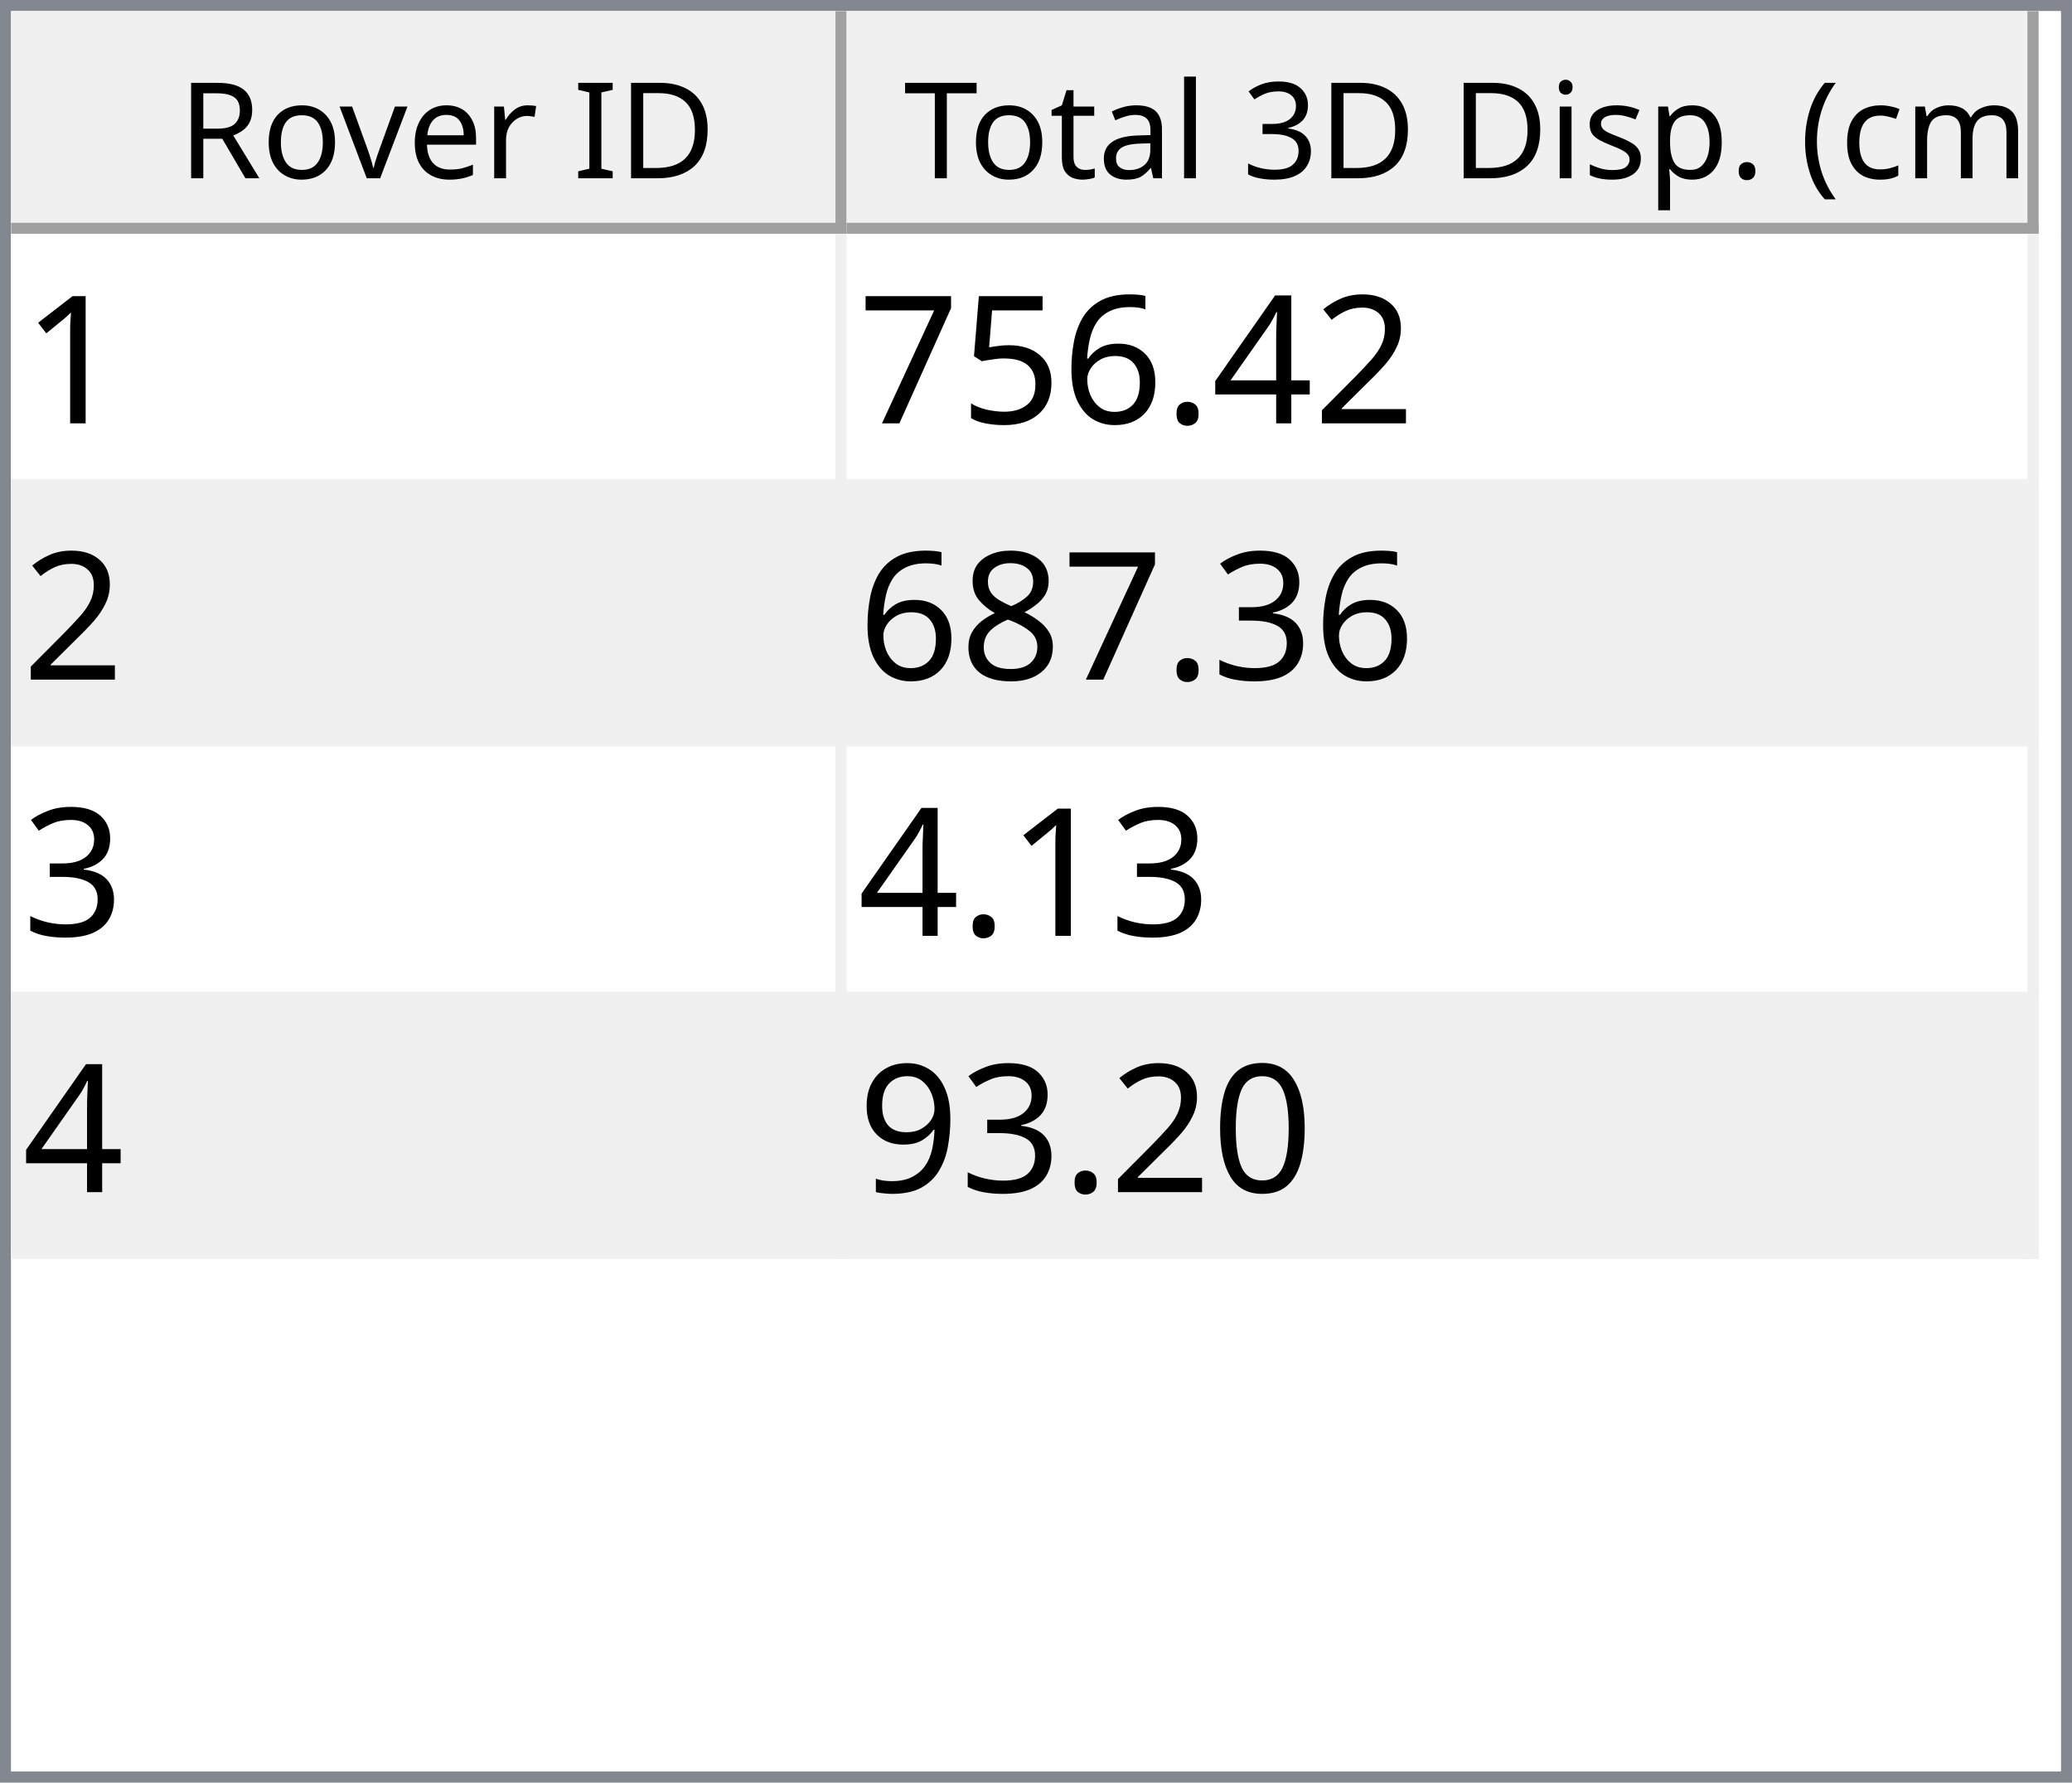
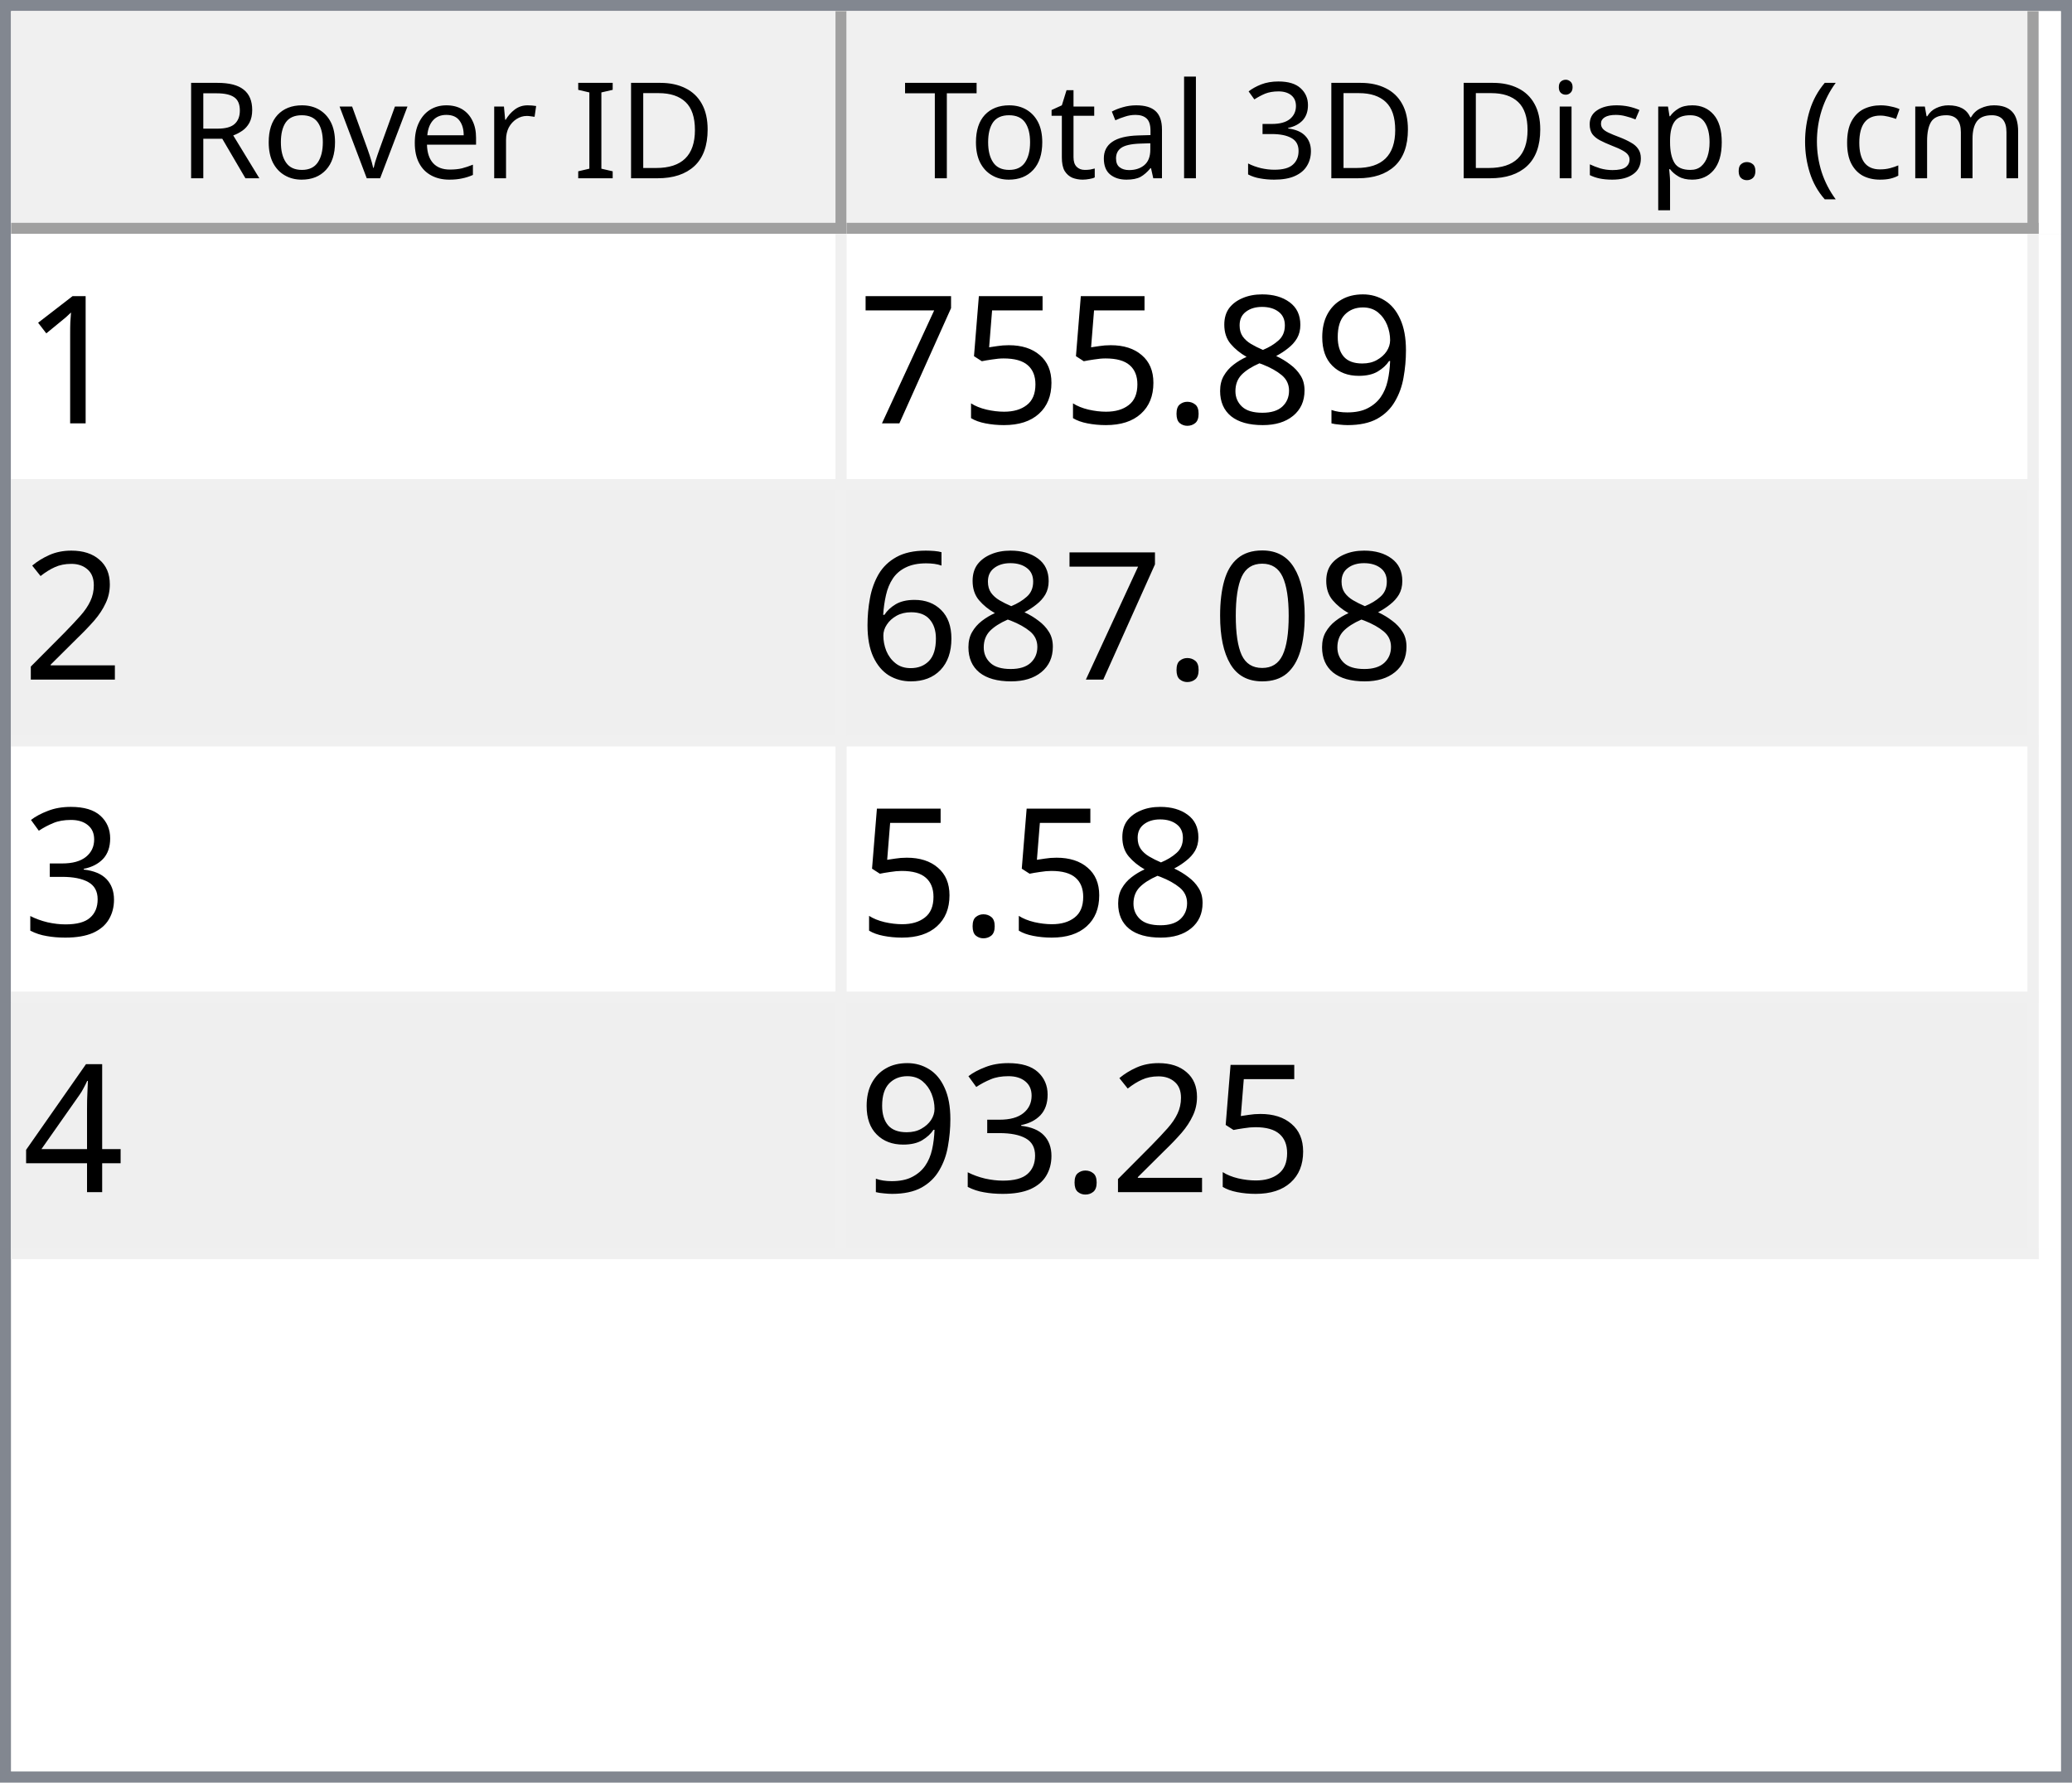
<svg xmlns="http://www.w3.org/2000/svg" style="fill-opacity:1; color-rendering:auto; color-interpolation:auto; text-rendering:auto; stroke:black; stroke-linecap:square; stroke-miterlimit:10; shape-rendering:auto; stroke-opacity:1; fill:black; stroke-dasharray:none; font-weight:normal; stroke-width:1; font-family:'Dialog'; font-style:normal; stroke-linejoin:miter; font-size:12px; stroke-dashoffset:0; image-rendering:auto;" width="186" height="160">
  <defs id="genericDefs" />
  <g>
    <defs id="defs1">
      <clipPath clipPathUnits="userSpaceOnUse" id="clipPath1">
        <path d="M0 0 L186 0 L186 160 L0 160 L0 0 Z" />
      </clipPath>
      <clipPath clipPathUnits="userSpaceOnUse" id="clipPath2">
        <path d="M0 0 L0 160 L186 160 L186 0 Z" />
      </clipPath>
      <clipPath clipPathUnits="userSpaceOnUse" id="clipPath3">
        <path d="M0 0 L0 20 L184 20 L184 0 Z" />
      </clipPath>
      <clipPath clipPathUnits="userSpaceOnUse" id="clipPath4">
        <path d="M0 0 L0 20 L75 20 L75 0 Z" />
      </clipPath>
      <clipPath clipPathUnits="userSpaceOnUse" id="clipPath5">
        <path d="M1 1 L1 19 L74 19 L74 1 Z" />
      </clipPath>
      <clipPath clipPathUnits="userSpaceOnUse" id="clipPath6">
        <path d="M0 0 L0 18 L73 18 L73 0 Z" />
      </clipPath>
      <clipPath clipPathUnits="userSpaceOnUse" id="clipPath7">
        <path d="M-0.5 -0.5 L-0.5 19.5 L74.5 19.5 L74.5 -0.5 Z" />
      </clipPath>
      <clipPath clipPathUnits="userSpaceOnUse" id="clipPath8">
        <path d="M0 0 L0 20 L107 20 L107 0 Z" />
      </clipPath>
      <clipPath clipPathUnits="userSpaceOnUse" id="clipPath9">
        <path d="M1 1 L1 19 L106 19 L106 1 Z" />
      </clipPath>
      <clipPath clipPathUnits="userSpaceOnUse" id="clipPath10">
        <path d="M0 0 L0 18 L105 18 L105 0 Z" />
      </clipPath>
      <clipPath clipPathUnits="userSpaceOnUse" id="clipPath11">
        <path d="M-0.5 -0.5 L-0.5 19.5 L106.5 19.5 L106.5 -0.5 Z" />
      </clipPath>
      <clipPath clipPathUnits="userSpaceOnUse" id="clipPath12">
        <path d="M0 0 L0 138 L184 138 L184 0 Z" />
      </clipPath>
      <clipPath clipPathUnits="userSpaceOnUse" id="clipPath13">
        <path d="M0 0 L0 92 L182 92 L182 0 Z" />
      </clipPath>
      <clipPath clipPathUnits="userSpaceOnUse" id="clipPath14">
        <path d="M-0.5 -0.5 L-0.5 91.5 L181.5 91.5 L181.5 -0.5 Z" />
      </clipPath>
      <clipPath clipPathUnits="userSpaceOnUse" id="clipPath15">
        <path d="M0 0 L0 22 L74 22 L74 0 Z" />
      </clipPath>
      <clipPath clipPathUnits="userSpaceOnUse" id="clipPath16">
        <path d="M0 0 L0 22 L106 22 L106 0 Z" />
      </clipPath>
      <font horiz-adv-x="64.551" id="font1">
        <font-face ascent="107.91" descent="25.098" units-per-em="100" style="font-style:normal; font-family:Segoe UI; font-weight:normal;" />
        <missing-glyph horiz-adv-x="64.551" d="M8.109 0 L8.109 68.266 L56.453 68.266 L56.453 0 L8.109 0 ZM15.328 7.234 L49.219 7.234 L49.219 61.031 L15.328 61.031 L15.328 7.234 Z" />
        <glyph unicode="D" horiz-adv-x="70.117" d="M9.188 0 L9.188 70.016 L28.516 70.016 Q65.531 70.016 65.531 35.891 Q65.531 19.672 55.25 9.836 Q44.969 0 27.734 0 L9.188 0 ZM17.391 62.594 L17.391 7.422 L27.828 7.422 Q41.609 7.422 49.273 14.797 Q56.938 22.172 56.938 35.688 Q56.938 62.594 28.328 62.594 L17.391 62.594 Z" />
        <glyph unicode="I" horiz-adv-x="26.611" d="M17.391 0 L9.188 0 L9.188 70.016 L17.391 70.016 L17.391 0 Z" />
        <glyph unicode=" " horiz-adv-x="27.393" d="" />
        <glyph unicode="r" horiz-adv-x="34.766" d="M34.188 41.891 Q32.078 43.5 28.125 43.5 Q23 43.5 19.555 38.672 Q16.109 33.844 16.109 25.484 L16.109 0 L8.109 0 L8.109 50 L16.109 50 L16.109 39.703 L16.312 39.703 Q18.016 44.969 21.531 47.922 Q25.047 50.875 29.391 50.875 Q32.516 50.875 34.188 50.203 L34.188 41.891 Z" />
        <glyph unicode="e" horiz-adv-x="52.295" d="M48.297 23 L12.984 23 Q13.188 14.656 17.484 10.109 Q21.781 5.562 29.297 5.562 Q37.75 5.562 44.828 11.141 L44.828 3.609 Q38.234 -1.172 27.391 -1.172 Q16.797 -1.172 10.742 5.641 Q4.688 12.453 4.688 24.812 Q4.688 36.469 11.305 43.82 Q17.922 51.172 27.734 51.172 Q37.547 51.172 42.922 44.828 Q48.297 38.484 48.297 27.203 L48.297 23 ZM40.094 29.781 Q40.047 36.719 36.75 40.578 Q33.453 44.438 27.594 44.438 Q21.922 44.438 17.969 40.383 Q14.016 36.328 13.094 29.781 L40.094 29.781 Z" />
        <glyph unicode="v" horiz-adv-x="47.9" d="M47.406 50 L27.484 0 L19.625 0 L0.688 50 L9.469 50 L22.172 13.672 Q23.578 9.672 23.922 6.688 L24.125 6.688 Q24.609 10.453 25.688 13.484 L38.969 50 L47.406 50 Z" />
        <glyph unicode="o" horiz-adv-x="58.594" d="M29 -1.172 Q17.922 -1.172 11.305 5.836 Q4.688 12.844 4.688 24.422 Q4.688 37.016 11.57 44.094 Q18.453 51.172 30.172 51.172 Q41.359 51.172 47.633 44.289 Q53.906 37.406 53.906 25.203 Q53.906 13.234 47.141 6.031 Q40.375 -1.172 29 -1.172 ZM29.594 44.438 Q21.875 44.438 17.383 39.188 Q12.891 33.938 12.891 24.703 Q12.891 15.828 17.43 10.695 Q21.969 5.562 29.594 5.562 Q37.359 5.562 41.531 10.594 Q45.703 15.625 45.703 24.906 Q45.703 34.281 41.531 39.359 Q37.359 44.438 29.594 44.438 Z" />
        <glyph unicode="R" horiz-adv-x="59.814" d="M59.375 0 L49.609 0 L37.891 19.625 Q36.281 22.359 34.766 24.289 Q33.25 26.219 31.664 27.438 Q30.078 28.656 28.25 29.219 Q26.422 29.781 24.125 29.781 L17.391 29.781 L17.391 0 L9.188 0 L9.188 70.016 L30.078 70.016 Q34.672 70.016 38.555 68.867 Q42.438 67.719 45.289 65.375 Q48.141 63.031 49.758 59.547 Q51.375 56.062 51.375 51.375 Q51.375 47.703 50.273 44.656 Q49.172 41.609 47.148 39.211 Q45.125 36.812 42.266 35.133 Q39.406 33.453 35.844 32.516 L35.844 32.328 Q37.594 31.547 38.891 30.547 Q40.188 29.547 41.359 28.18 Q42.531 26.812 43.68 25.078 Q44.828 23.344 46.234 21.047 L59.375 0 ZM17.391 62.594 L17.391 37.203 L28.516 37.203 Q31.594 37.203 34.203 38.133 Q36.812 39.062 38.719 40.797 Q40.625 42.531 41.703 45.047 Q42.781 47.562 42.781 50.688 Q42.781 56.297 39.141 59.445 Q35.5 62.594 28.609 62.594 L17.391 62.594 Z" />
        <glyph unicode=")" horiz-adv-x="30.176" d="M8.297 -15.922 L1.172 -15.922 Q16.406 2.344 16.406 26.812 Q16.406 51.469 1.078 70.016 L8.297 70.016 Q23.531 52.156 23.531 26.703 Q23.531 1.375 8.297 -15.922 Z" />
        <glyph unicode="m" horiz-adv-x="86.133" d="M79.109 0 L71.094 0 L71.094 28.719 Q71.094 37.016 68.531 40.727 Q65.969 44.438 59.906 44.438 Q54.781 44.438 51.195 39.75 Q47.609 35.062 47.609 28.516 L47.609 0 L39.594 0 L39.594 29.688 Q39.594 44.438 28.219 44.438 Q22.953 44.438 19.531 40.016 Q16.109 35.594 16.109 28.516 L16.109 0 L8.109 0 L8.109 50 L16.109 50 L16.109 42.094 L16.312 42.094 Q21.625 51.172 31.844 51.172 Q36.969 51.172 40.773 48.312 Q44.578 45.453 46 40.828 Q51.562 51.172 62.594 51.172 Q79.109 51.172 79.109 30.812 L79.109 0 Z" />
        <glyph unicode="c" horiz-adv-x="46.191" d="M42.188 2.297 Q36.422 -1.172 28.516 -1.172 Q17.828 -1.172 11.258 5.789 Q4.688 12.75 4.688 23.828 Q4.688 36.188 11.766 43.68 Q18.844 51.172 30.672 51.172 Q37.25 51.172 42.281 48.734 L42.281 40.531 Q36.719 44.438 30.375 44.438 Q22.703 44.438 17.797 38.945 Q12.891 33.453 12.891 24.516 Q12.891 15.719 17.508 10.641 Q22.125 5.562 29.891 5.562 Q36.422 5.562 42.188 9.906 L42.188 2.297 Z" />
        <glyph unicode="(" horiz-adv-x="30.176" d="M29.109 -15.922 L21.969 -15.922 Q6.844 1.375 6.844 26.703 Q6.844 52.156 21.969 70.016 L29.203 70.016 Q13.875 51.469 13.875 26.812 Q13.875 2.344 29.109 -15.922 Z" />
        <glyph unicode="." horiz-adv-x="21.68" d="M10.891 -1.078 Q8.641 -1.078 7.055 0.539 Q5.469 2.156 5.469 4.391 Q5.469 6.641 7.055 8.273 Q8.641 9.906 10.891 9.906 Q13.188 9.906 14.797 8.273 Q16.406 6.641 16.406 4.391 Q16.406 2.156 14.797 0.539 Q13.188 -1.078 10.891 -1.078 Z" />
        <glyph unicode="p" horiz-adv-x="58.789" d="M16.312 7.234 L16.109 7.234 L16.109 -23 L8.109 -23 L8.109 50 L16.109 50 L16.109 41.219 L16.312 41.219 Q22.219 51.172 33.594 51.172 Q43.266 51.172 48.688 44.461 Q54.109 37.75 54.109 26.469 Q54.109 13.922 48 6.375 Q41.891 -1.172 31.297 -1.172 Q21.578 -1.172 16.312 7.234 ZM16.109 27.391 L16.109 20.406 Q16.109 14.203 20.141 9.883 Q24.172 5.562 30.375 5.562 Q37.641 5.562 41.773 11.133 Q45.906 16.703 45.906 26.609 Q45.906 34.969 42.047 39.703 Q38.188 44.438 31.594 44.438 Q24.609 44.438 20.359 39.578 Q16.109 34.719 16.109 27.391 Z" />
        <glyph unicode="s" horiz-adv-x="42.432" d="M5.078 1.812 L5.078 10.406 Q11.625 5.562 19.484 5.562 Q30.031 5.562 30.031 12.594 Q30.031 14.594 29.125 15.992 Q28.219 17.391 26.68 18.461 Q25.141 19.531 23.07 20.383 Q21 21.234 18.609 22.172 Q15.281 23.484 12.766 24.828 Q10.25 26.172 8.57 27.859 Q6.891 29.547 6.031 31.695 Q5.172 33.844 5.172 36.719 Q5.172 40.234 6.789 42.945 Q8.406 45.656 11.086 47.484 Q13.766 49.312 17.211 50.242 Q20.656 51.172 24.312 51.172 Q30.812 51.172 35.938 48.922 L35.938 40.828 Q30.422 44.438 23.25 44.438 Q21 44.438 19.195 43.922 Q17.391 43.406 16.094 42.477 Q14.797 41.547 14.086 40.258 Q13.375 38.969 13.375 37.406 Q13.375 35.453 14.086 34.133 Q14.797 32.812 16.164 31.789 Q17.531 30.766 19.484 29.938 Q21.438 29.109 23.922 28.125 Q27.25 26.859 29.883 25.516 Q32.516 24.172 34.375 22.484 Q36.234 20.797 37.234 18.602 Q38.234 16.406 38.234 13.375 Q38.234 9.672 36.602 6.938 Q34.969 4.203 32.234 2.398 Q29.5 0.594 25.93 -0.289 Q22.359 -1.172 18.453 -1.172 Q10.75 -1.172 5.078 1.812 Z" />
        <glyph unicode="i" horiz-adv-x="24.219" d="M12.203 62.703 Q10.062 62.703 8.547 64.164 Q7.031 65.625 7.031 67.875 Q7.031 70.125 8.547 71.609 Q10.062 73.094 12.203 73.094 Q14.406 73.094 15.945 71.609 Q17.484 70.125 17.484 67.875 Q17.484 65.719 15.945 64.211 Q14.406 62.703 12.203 62.703 ZM16.109 0 L8.109 0 L8.109 50 L16.109 50 L16.109 0 Z" />
        <glyph unicode="3" horiz-adv-x="53.906" d="M46.531 19.828 Q46.531 15.094 44.75 11.211 Q42.969 7.328 39.719 4.57 Q36.469 1.812 31.93 0.297 Q27.391 -1.219 21.922 -1.219 Q11.922 -1.219 6 2.594 L6 11.188 Q13.094 5.609 22.219 5.609 Q25.875 5.609 28.828 6.539 Q31.781 7.469 33.906 9.227 Q36.031 10.984 37.18 13.477 Q38.328 15.969 38.328 19.094 Q38.328 32.812 18.797 32.812 L12.984 32.812 L12.984 39.594 L18.5 39.594 Q35.797 39.594 35.797 52.484 Q35.797 64.406 22.609 64.406 Q15.188 64.406 8.688 59.422 L8.688 67.188 Q15.375 71.188 24.609 71.188 Q29 71.188 32.57 69.969 Q36.141 68.75 38.68 66.555 Q41.219 64.359 42.609 61.281 Q44 58.203 44 54.5 Q44 40.672 30.031 36.719 L30.031 36.531 Q33.594 36.141 36.625 34.797 Q39.656 33.453 41.852 31.305 Q44.047 29.156 45.289 26.25 Q46.531 23.344 46.531 19.828 Z" />
        <glyph unicode="l" horiz-adv-x="24.219" d="M16.109 0 L8.109 0 L8.109 74.031 L16.109 74.031 L16.109 0 Z" />
        <glyph unicode="a" horiz-adv-x="50.879" d="M43.891 0 L35.891 0 L35.891 7.812 L35.688 7.812 Q30.469 -1.172 20.312 -1.172 Q12.844 -1.172 8.617 2.781 Q4.391 6.734 4.391 13.281 Q4.391 27.297 20.906 29.594 L35.891 31.688 Q35.891 44.438 25.594 44.438 Q16.547 44.438 9.281 38.281 L9.281 46.484 Q16.656 51.172 26.266 51.172 Q43.891 51.172 43.891 32.516 L43.891 0 ZM35.891 25.297 L23.828 23.641 Q18.266 22.859 15.43 20.875 Q12.594 18.891 12.594 13.875 Q12.594 10.203 15.211 7.883 Q17.828 5.562 22.172 5.562 Q28.125 5.562 32.008 9.742 Q35.891 13.922 35.891 20.312 L35.891 25.297 Z" />
        <glyph unicode="t" horiz-adv-x="33.887" d="M31.297 0.484 Q28.469 -1.078 23.828 -1.078 Q10.688 -1.078 10.688 13.578 L10.688 43.172 L2.094 43.172 L2.094 50 L10.688 50 L10.688 62.203 L18.703 64.797 L18.703 50 L31.297 50 L31.297 43.172 L18.703 43.172 L18.703 14.984 Q18.703 9.969 20.414 7.82 Q22.125 5.672 26.078 5.672 Q29.109 5.672 31.297 7.328 L31.297 0.484 Z" />
        <glyph unicode="T" horiz-adv-x="52.393" d="M50.594 62.594 L30.375 62.594 L30.375 0 L22.172 0 L22.172 62.594 L2 62.594 L2 70.016 L50.594 70.016 L50.594 62.594 Z" />
      </font>
      <font horiz-adv-x="75.0" id="font2">
        <font-face ascent="100.537" descent="21.973" units-per-em="100" style="font-style:normal; font-family:sans-serif; font-weight:normal;" />
        <missing-glyph horiz-adv-x="75.0" d="M12.5 0 L12.5 62.5 L62.5 62.5 L62.5 0 L12.5 0 ZM14.062 1.562 L60.938 1.562 L60.938 60.938 L14.062 60.938 L14.062 1.562 Z" />
        <glyph unicode="1" horiz-adv-x="55.615" d="M37.25 0 L28.469 0 L28.469 56 Q25.297 52.984 20.141 49.953 Q14.984 46.922 10.891 45.406 L10.891 53.906 Q18.266 57.375 23.781 62.305 Q29.297 67.234 31.594 71.875 L37.25 71.875 L37.25 0 Z" />
-         <glyph unicode="2" horiz-adv-x="55.615" d="M50.344 8.453 L50.344 0 L3.031 0 Q2.938 3.172 4.047 6.109 Q5.859 10.938 9.836 15.625 Q13.812 20.312 21.344 26.469 Q33.016 36.031 37.117 41.625 Q41.219 47.219 41.219 52.203 Q41.219 57.422 37.477 61.008 Q33.734 64.594 27.734 64.594 Q21.391 64.594 17.578 60.789 Q13.766 56.984 13.719 50.25 L4.688 51.172 Q5.609 61.281 11.664 66.578 Q17.719 71.875 27.938 71.875 Q38.234 71.875 44.242 66.164 Q50.25 60.453 50.25 52 Q50.25 47.703 48.492 43.555 Q46.734 39.406 42.656 34.812 Q38.578 30.219 29.109 22.219 Q21.188 15.578 18.945 13.211 Q16.703 10.844 15.234 8.453 L50.344 8.453 Z" />
-         <glyph unicode="4" horiz-adv-x="55.615" d="M32.328 0 L32.328 17.141 L1.266 17.141 L1.266 25.203 L33.938 71.578 L41.109 71.578 L41.109 25.203 L50.781 25.203 L50.781 17.141 L41.109 17.141 L41.109 0 L32.328 0 ZM32.328 25.203 L32.328 57.469 L9.906 25.203 L32.328 25.203 Z" />
+         <glyph unicode="9" horiz-adv-x="55.615" d="M5.469 16.547 L13.922 17.328 Q14.984 11.375 18.016 8.688 Q21.047 6 25.781 6 Q29.828 6 32.883 7.859 Q35.938 9.719 37.891 12.82 Q39.844 15.922 41.164 21.195 Q42.484 26.469 42.484 31.938 Q42.484 32.516 42.438 33.688 Q39.797 29.5 35.234 26.883 Q30.672 24.266 25.344 24.266 Q16.453 24.266 10.305 30.711 Q4.156 37.156 4.156 47.703 Q4.156 58.594 10.578 65.234 Q17 71.875 26.656 71.875 Q33.641 71.875 39.43 68.117 Q45.219 64.359 48.219 57.398 Q51.219 50.438 51.219 37.25 Q51.219 23.531 48.242 15.406 Q45.266 7.281 39.383 3.031 Q33.5 -1.219 25.594 -1.219 Q17.188 -1.219 11.867 3.445 Q6.547 8.109 5.469 16.547 ZM41.453 48.141 Q41.453 55.719 37.43 60.156 Q33.406 64.594 27.734 64.594 Q21.875 64.594 17.531 59.812 Q13.188 55.031 13.188 47.406 Q13.188 40.578 17.312 36.305 Q21.438 32.031 27.484 32.031 Q33.594 32.031 37.523 36.305 Q41.453 40.578 41.453 48.141 Z" />
+         <glyph unicode="8" horiz-adv-x="55.615" d="M17.672 38.812 Q12.203 40.828 9.57 44.539 Q6.938 48.25 6.938 53.422 Q6.938 61.234 12.555 66.555 Q18.172 71.875 27.484 71.875 Q36.859 71.875 42.578 66.43 Q48.297 60.984 48.297 53.172 Q48.297 48.188 45.68 44.508 Q43.062 40.828 37.75 38.812 Q44.344 36.672 47.781 31.883 Q51.219 27.094 51.219 20.453 Q51.219 11.281 44.727 5.031 Q38.234 -1.219 27.641 -1.219 Q17.047 -1.219 10.547 5.055 Q4.047 11.328 4.047 20.703 Q4.047 27.688 7.594 32.398 Q11.141 37.109 17.672 38.812 ZM15.922 53.719 Q15.922 48.641 19.195 45.414 Q22.469 42.188 27.688 42.188 Q32.766 42.188 36.016 45.383 Q39.266 48.578 39.266 53.219 Q39.266 58.062 35.914 61.359 Q32.562 64.656 27.594 64.656 Q22.562 64.656 19.242 61.43 Q15.922 58.203 15.922 53.719 ZM13.094 20.656 Q13.094 16.891 14.875 13.375 Q16.656 9.859 20.172 7.93 Q23.688 6 27.734 6 Q34.031 6 38.133 10.055 Q42.234 14.109 42.234 20.359 Q42.234 26.703 38.016 30.859 Q33.797 35.016 27.438 35.016 Q21.234 35.016 17.164 30.914 Q13.094 26.812 13.094 20.656 Z" />
        <glyph unicode="." horiz-adv-x="27.783" d="M9.078 0 L9.078 10.016 L19.094 10.016 L19.094 0 L9.078 0 Z" />
-         <glyph unicode="6" horiz-adv-x="55.615" d="M49.75 54.047 L41.016 53.375 Q39.844 58.547 37.703 60.891 Q34.125 64.656 28.906 64.656 Q24.703 64.656 21.531 62.312 Q17.391 59.281 14.992 53.469 Q12.594 47.656 12.5 36.922 Q15.672 41.75 20.266 44.094 Q24.859 46.438 29.891 46.438 Q38.672 46.438 44.852 39.969 Q51.031 33.5 51.031 23.25 Q51.031 16.5 48.125 10.719 Q45.219 4.938 40.141 1.859 Q35.062 -1.219 28.609 -1.219 Q17.625 -1.219 10.695 6.859 Q3.766 14.938 3.766 33.5 Q3.766 54.25 11.422 63.672 Q18.109 71.875 29.438 71.875 Q37.891 71.875 43.289 67.141 Q48.688 62.406 49.75 54.047 ZM13.875 23.188 Q13.875 18.656 15.797 14.508 Q17.719 10.359 21.188 8.18 Q24.656 6 28.469 6 Q34.031 6 38.039 10.492 Q42.047 14.984 42.047 22.703 Q42.047 30.125 38.086 34.398 Q34.125 38.672 28.125 38.672 Q22.172 38.672 18.023 34.398 Q13.875 30.125 13.875 23.188 Z" />
        <glyph unicode="5" horiz-adv-x="55.615" d="M4.156 18.75 L13.375 19.531 Q14.406 12.797 18.141 9.398 Q21.875 6 27.156 6 Q33.5 6 37.891 10.789 Q42.281 15.578 42.281 23.484 Q42.281 31 38.062 35.352 Q33.844 39.703 27 39.703 Q22.75 39.703 19.336 37.773 Q15.922 35.844 13.969 32.766 L5.719 33.844 L12.641 70.609 L48.25 70.609 L48.25 62.203 L19.672 62.203 L15.828 42.969 Q22.266 47.469 29.344 47.469 Q38.719 47.469 45.164 40.969 Q51.609 34.469 51.609 24.266 Q51.609 14.547 45.953 7.469 Q39.062 -1.219 27.156 -1.219 Q17.391 -1.219 11.211 4.25 Q5.031 9.719 4.156 18.75 Z" />
        <glyph unicode="7" horiz-adv-x="55.615" d="M4.734 62.203 L4.734 70.656 L51.078 70.656 L51.078 63.812 Q44.234 56.547 37.523 44.484 Q30.812 32.422 27.156 19.672 Q24.516 10.688 23.781 0 L14.75 0 Q14.891 8.453 18.062 20.414 Q21.234 32.375 27.172 43.484 Q33.109 54.594 39.797 62.203 L4.734 62.203 Z" />
+         <glyph unicode="2" horiz-adv-x="55.615" d="M50.344 8.453 L50.344 0 L3.031 0 Q2.938 3.172 4.047 6.109 Q5.859 10.938 9.836 15.625 Q13.812 20.312 21.344 26.469 Q33.016 36.031 37.117 41.625 Q41.219 47.219 41.219 52.203 Q41.219 57.422 37.477 61.008 Q33.734 64.594 27.734 64.594 Q21.391 64.594 17.578 60.789 Q13.766 56.984 13.719 50.25 L4.688 51.172 Q5.609 61.281 11.664 66.578 Q17.719 71.875 27.938 71.875 Q38.234 71.875 44.242 66.164 Q50.25 60.453 50.25 52 Q50.25 47.703 48.492 43.555 Q46.734 39.406 42.656 34.812 Q38.578 30.219 29.109 22.219 Q21.188 15.578 18.945 13.211 Q16.703 10.844 15.234 8.453 L50.344 8.453 Z" />
+         <glyph unicode="0" horiz-adv-x="55.615" d="M4.156 35.297 Q4.156 48 6.766 55.742 Q9.375 63.484 14.523 67.68 Q19.672 71.875 27.484 71.875 Q33.25 71.875 37.594 69.555 Q41.938 67.234 44.773 62.867 Q47.609 58.5 49.219 52.227 Q50.828 45.953 50.828 35.297 Q50.828 22.703 48.242 14.969 Q45.656 7.234 40.508 3.008 Q35.359 -1.219 27.484 -1.219 Q17.141 -1.219 11.234 6.203 Q4.156 15.141 4.156 35.297 ZM13.188 35.297 Q13.188 17.672 17.312 11.836 Q21.438 6 27.484 6 Q33.547 6 37.672 11.859 Q41.797 17.719 41.797 35.297 Q41.797 52.984 37.672 58.789 Q33.547 64.594 27.391 64.594 Q21.344 64.594 17.719 59.469 Q13.188 52.938 13.188 35.297 Z" />
+         <glyph unicode="6" horiz-adv-x="55.615" d="M49.75 54.047 L41.016 53.375 Q39.844 58.547 37.703 60.891 Q34.125 64.656 28.906 64.656 Q24.703 64.656 21.531 62.312 Q17.391 59.281 14.992 53.469 Q12.594 47.656 12.5 36.922 Q15.672 41.75 20.266 44.094 Q24.859 46.438 29.891 46.438 Q38.672 46.438 44.852 39.969 Q51.031 33.5 51.031 23.25 Q51.031 16.5 48.125 10.719 Q45.219 4.938 40.141 1.859 Q35.062 -1.219 28.609 -1.219 Q17.625 -1.219 10.695 6.859 Q3.766 14.938 3.766 33.5 Q3.766 54.25 11.422 63.672 Q18.109 71.875 29.438 71.875 Q37.891 71.875 43.289 67.141 Q48.688 62.406 49.75 54.047 ZM13.875 23.188 Q13.875 18.656 15.797 14.508 Q17.719 10.359 21.188 8.18 Q24.656 6 28.469 6 Q34.031 6 38.039 10.492 Q42.047 14.984 42.047 22.703 Q42.047 30.125 38.086 34.398 Q34.125 38.672 28.125 38.672 Q22.172 38.672 18.023 34.398 Q13.875 30.125 13.875 23.188 Z" />
        <glyph unicode="3" horiz-adv-x="55.615" d="M4.203 18.891 L12.984 20.062 Q14.5 12.594 18.141 9.297 Q21.781 6 27 6 Q33.203 6 37.477 10.297 Q41.75 14.594 41.75 20.953 Q41.75 27 37.797 30.93 Q33.844 34.859 27.734 34.859 Q25.25 34.859 21.531 33.891 L22.516 41.609 Q23.391 41.5 23.922 41.5 Q29.547 41.5 34.039 44.43 Q38.531 47.359 38.531 53.469 Q38.531 58.297 35.258 61.477 Q31.984 64.656 26.812 64.656 Q21.688 64.656 18.266 61.43 Q14.844 58.203 13.875 51.766 L5.078 53.328 Q6.688 62.156 12.398 67.016 Q18.109 71.875 26.609 71.875 Q32.469 71.875 37.398 69.359 Q42.328 66.844 44.945 62.5 Q47.562 58.156 47.562 53.266 Q47.562 48.641 45.07 44.828 Q42.578 41.016 37.703 38.766 Q44.047 37.312 47.562 32.695 Q51.078 28.078 51.078 21.141 Q51.078 11.766 44.242 5.25 Q37.406 -1.266 26.953 -1.266 Q17.531 -1.266 11.305 4.352 Q5.078 9.969 4.203 18.891 Z" />
-         <glyph unicode="8" horiz-adv-x="55.615" d="M17.672 38.812 Q12.203 40.828 9.57 44.539 Q6.938 48.25 6.938 53.422 Q6.938 61.234 12.555 66.555 Q18.172 71.875 27.484 71.875 Q36.859 71.875 42.578 66.43 Q48.297 60.984 48.297 53.172 Q48.297 48.188 45.68 44.508 Q43.062 40.828 37.75 38.812 Q44.344 36.672 47.781 31.883 Q51.219 27.094 51.219 20.453 Q51.219 11.281 44.727 5.031 Q38.234 -1.219 27.641 -1.219 Q17.047 -1.219 10.547 5.055 Q4.047 11.328 4.047 20.703 Q4.047 27.688 7.594 32.398 Q11.141 37.109 17.672 38.812 ZM15.922 53.719 Q15.922 48.641 19.195 45.414 Q22.469 42.188 27.688 42.188 Q32.766 42.188 36.016 45.383 Q39.266 48.578 39.266 53.219 Q39.266 58.062 35.914 61.359 Q32.562 64.656 27.594 64.656 Q22.562 64.656 19.242 61.43 Q15.922 58.203 15.922 53.719 ZM13.094 20.656 Q13.094 16.891 14.875 13.375 Q16.656 9.859 20.172 7.93 Q23.688 6 27.734 6 Q34.031 6 38.133 10.055 Q42.234 14.109 42.234 20.359 Q42.234 26.703 38.016 30.859 Q33.797 35.016 27.438 35.016 Q21.234 35.016 17.164 30.914 Q13.094 26.812 13.094 20.656 Z" />
-         <glyph unicode="0" horiz-adv-x="55.615" d="M4.156 35.297 Q4.156 48 6.766 55.742 Q9.375 63.484 14.523 67.68 Q19.672 71.875 27.484 71.875 Q33.25 71.875 37.594 69.555 Q41.938 67.234 44.773 62.867 Q47.609 58.5 49.219 52.227 Q50.828 45.953 50.828 35.297 Q50.828 22.703 48.242 14.969 Q45.656 7.234 40.508 3.008 Q35.359 -1.219 27.484 -1.219 Q17.141 -1.219 11.234 6.203 Q4.156 15.141 4.156 35.297 ZM13.188 35.297 Q13.188 17.672 17.312 11.836 Q21.438 6 27.484 6 Q33.547 6 37.672 11.859 Q41.797 17.719 41.797 35.297 Q41.797 52.984 37.672 58.789 Q33.547 64.594 27.391 64.594 Q21.344 64.594 17.719 59.469 Q13.188 52.938 13.188 35.297 Z" />
-         <glyph unicode="9" horiz-adv-x="55.615" d="M5.469 16.547 L13.922 17.328 Q14.984 11.375 18.016 8.688 Q21.047 6 25.781 6 Q29.828 6 32.883 7.859 Q35.938 9.719 37.891 12.82 Q39.844 15.922 41.164 21.195 Q42.484 26.469 42.484 31.938 Q42.484 32.516 42.438 33.688 Q39.797 29.5 35.234 26.883 Q30.672 24.266 25.344 24.266 Q16.453 24.266 10.305 30.711 Q4.156 37.156 4.156 47.703 Q4.156 58.594 10.578 65.234 Q17 71.875 26.656 71.875 Q33.641 71.875 39.43 68.117 Q45.219 64.359 48.219 57.398 Q51.219 50.438 51.219 37.25 Q51.219 23.531 48.242 15.406 Q45.266 7.281 39.383 3.031 Q33.5 -1.219 25.594 -1.219 Q17.188 -1.219 11.867 3.445 Q6.547 8.109 5.469 16.547 ZM41.453 48.141 Q41.453 55.719 37.43 60.156 Q33.406 64.594 27.734 64.594 Q21.875 64.594 17.531 59.812 Q13.188 55.031 13.188 47.406 Q13.188 40.578 17.312 36.305 Q21.438 32.031 27.484 32.031 Q33.594 32.031 37.523 36.305 Q41.453 40.578 41.453 48.141 Z" />
+         <glyph unicode="4" horiz-adv-x="55.615" d="M32.328 0 L32.328 17.141 L1.266 17.141 L1.266 25.203 L33.938 71.578 L41.109 71.578 L41.109 25.203 L50.781 25.203 L50.781 17.141 L41.109 17.141 L41.109 0 L32.328 0 ZM32.328 25.203 L32.328 57.469 L9.906 25.203 L32.328 25.203 Z" />
      </font>
    </defs>
    <g style="fill:white; stroke:white;">
      <rect x="0" y="0" width="186" style="clip-path:url(#clipPath1); stroke:none;" height="160" />
    </g>
    <g style="fill:white; text-rendering:optimizeSpeed; color-rendering:optimizeSpeed; image-rendering:optimizeSpeed; shape-rendering:crispEdges; stroke:white; color-interpolation:sRGB;">
      <rect x="0" width="186" height="160" y="0" style="stroke:none;" />
      <path style="stroke:none;" d="M0 160 L186 160 L186 0 L0 0 Z" />
    </g>
    <g style="fill:rgb(240,240,240); font-family:'Segoe UI'; stroke:rgb(240,240,240);">
      <rect x="0" y="0" width="186" style="clip-path:url(#clipPath2); stroke:none;" height="160" />
    </g>
    <g style="fill:rgb(130,135,144); font-family:'Segoe UI'; stroke:rgb(130,135,144);">
      <path d="M0 0 L186 0 L186 160 L0 160 L0 0 ZM1 1 L185 1 L185 159 L1 159 L1 1 Z" style="fill-rule:evenodd; clip-path:url(#clipPath2); stroke:none;" />
    </g>
    <g style="fill:white; font-family:'Segoe UI'; stroke:white;" transform="translate(1,1)">
      <rect x="0" y="0" width="184" style="clip-path:url(#clipPath3); stroke:none;" height="20" />
    </g>
    <g style="fill:rgb(240,240,240); font-family:'Segoe UI'; stroke:rgb(240,240,240);" transform="translate(1,1)">
      <rect x="0" y="0" width="75" style="clip-path:url(#clipPath4); stroke:none;" height="20" />
    </g>
    <g style="font-family:'Segoe UI';" transform="translate(2,2)">
      <text x="14" xml:space="preserve" y="14" style="clip-path:url(#clipPath6); stroke:none;">Rover ID</text>
    </g>
    <g style="fill:rgb(160,160,160); font-family:'Segoe UI'; stroke:rgb(160,160,160); stroke-linejoin:bevel;" transform="translate(1.5,1.5)">
      <line x1="74" x2="74" y1="0" style="fill:none; clip-path:url(#clipPath7);" y2="19" />
    </g>
    <g style="fill:rgb(160,160,160); font-family:'Segoe UI'; stroke:rgb(160,160,160); stroke-linejoin:bevel;" transform="matrix(1,0,0,1,1,1) translate(0.5,0.5)">
      <line x1="0" x2="74" y1="19" style="fill:none; clip-path:url(#clipPath7);" y2="19" />
    </g>
    <g style="fill:rgb(240,240,240); font-family:'Segoe UI'; stroke:rgb(240,240,240);" transform="translate(76,1)">
      <rect x="0" y="0" width="107" style="clip-path:url(#clipPath8); stroke:none;" height="20" />
    </g>
    <g style="font-family:'Segoe UI';" transform="translate(77,2)">
      <text x="1" xml:space="preserve" y="14" style="clip-path:url(#clipPath10); stroke:none;"> Total 3D Disp. (cm)</text>
    </g>
    <g style="fill:rgb(160,160,160); font-family:'Segoe UI'; stroke:rgb(160,160,160); stroke-linejoin:bevel;" transform="translate(76.5,1.5)">
      <line x1="106" x2="106" y1="0" style="fill:none; clip-path:url(#clipPath11);" y2="19" />
    </g>
    <g style="fill:rgb(160,160,160); font-family:'Segoe UI'; stroke:rgb(160,160,160); stroke-linejoin:bevel;" transform="matrix(1,0,0,1,76,1) translate(0.5,0.5)">
      <line x1="0" x2="106" y1="19" style="fill:none; clip-path:url(#clipPath11);" y2="19" />
    </g>
    <g style="fill:white; font-family:'Segoe UI'; stroke:white;" transform="translate(1,21)">
      <rect x="0" y="0" width="184" style="clip-path:url(#clipPath12); stroke:none;" height="138" />
    </g>
    <g style="fill:rgb(240,240,240); font-size:16px; font-family:sans-serif; stroke:rgb(240,240,240);" transform="translate(1,21)">
      <rect x="0" y="0" width="182" style="clip-path:url(#clipPath13); stroke:none;" height="92" />
      <line transform="translate(0.5,0.5)" x1="0" x2="181" y1="22" style="clip-path:url(#clipPath14); fill:none; stroke-linejoin:bevel;" y2="22" />
    </g>
    <g transform="matrix(1,0,0,1,1,21) translate(0.5,0.5)" style="fill:rgb(240,240,240); font-size:16px; font-family:sans-serif; stroke:rgb(240,240,240); stroke-linejoin:bevel;">
      <line x1="0" x2="181" y1="45" style="fill:none; clip-path:url(#clipPath14);" y2="45" />
    </g>
    <g transform="matrix(1,0,0,1,1,21) translate(0.5,0.5)" style="fill:rgb(240,240,240); font-size:16px; font-family:sans-serif; stroke:rgb(240,240,240); stroke-linejoin:bevel;">
      <line x1="0" x2="181" y1="68" style="fill:none; clip-path:url(#clipPath14);" y2="68" />
    </g>
    <g transform="matrix(1,0,0,1,1,21) translate(0.5,0.5)" style="fill:rgb(240,240,240); font-size:16px; font-family:sans-serif; stroke:rgb(240,240,240); stroke-linejoin:bevel;">
      <line x1="0" x2="181" y1="91" style="fill:none; clip-path:url(#clipPath14);" y2="91" />
    </g>
    <g transform="matrix(1,0,0,1,1,21) translate(0.5,0.5)" style="fill:rgb(240,240,240); font-size:16px; font-family:sans-serif; stroke:rgb(240,240,240); stroke-linejoin:bevel;">
      <line x1="74" x2="74" y1="0" style="fill:none; clip-path:url(#clipPath14);" y2="91" />
    </g>
    <g transform="matrix(1,0,0,1,1,21) translate(0.5,0.5)" style="fill:rgb(240,240,240); font-size:16px; font-family:sans-serif; stroke:rgb(240,240,240); stroke-linejoin:bevel;">
      <line x1="181" x2="181" y1="0" style="fill:none; clip-path:url(#clipPath14);" y2="91" />
    </g>
    <g style="fill:white; font-size:16px; font-family:sans-serif; stroke:white;" transform="matrix(1,0,0,1,1,21)">
      <rect x="0" y="0" width="74" style="clip-path:url(#clipPath15); stroke:none;" height="22" />
      <text x="1" y="17" style="fill:black; clip-path:url(#clipPath15); stroke:none;" xml:space="preserve">1</text>
    </g>
    <g style="fill:white; font-size:16px; font-family:sans-serif; stroke:white;" transform="matrix(1,0,0,1,1,21) translate(75,0)">
      <rect x="0" y="0" width="106" style="clip-path:url(#clipPath16); stroke:none;" height="22" />
-       <text x="1" y="17" style="fill:black; clip-path:url(#clipPath16); stroke:none;" xml:space="preserve">756.42</text>
+       <text x="1" y="17" style="fill:black; clip-path:url(#clipPath16); stroke:none;" xml:space="preserve">755.89</text>
    </g>
    <g style="fill:rgb(239,239,239); font-size:16px; font-family:sans-serif; stroke:rgb(239,239,239);" transform="matrix(1,0,0,1,1,21) translate(0,23)">
      <rect x="0" y="0" width="74" style="clip-path:url(#clipPath15); stroke:none;" height="22" />
      <text x="1" y="17" style="fill:black; clip-path:url(#clipPath15); stroke:none;" xml:space="preserve">2</text>
    </g>
    <g style="fill:rgb(239,239,239); font-size:16px; font-family:sans-serif; stroke:rgb(239,239,239);" transform="matrix(1,0,0,1,1,21) translate(75,23)">
      <rect x="0" y="0" width="106" style="clip-path:url(#clipPath16); stroke:none;" height="22" />
-       <text x="1" y="17" style="fill:black; clip-path:url(#clipPath16); stroke:none;" xml:space="preserve">687.36</text>
+       <text x="1" y="17" style="fill:black; clip-path:url(#clipPath16); stroke:none;" xml:space="preserve">687.08</text>
    </g>
    <g style="fill:white; font-size:16px; font-family:sans-serif; stroke:white;" transform="matrix(1,0,0,1,1,21) translate(0,46)">
      <rect x="0" y="0" width="74" style="clip-path:url(#clipPath15); stroke:none;" height="22" />
      <text x="1" y="17" style="fill:black; clip-path:url(#clipPath15); stroke:none;" xml:space="preserve">3</text>
    </g>
    <g style="fill:white; font-size:16px; font-family:sans-serif; stroke:white;" transform="matrix(1,0,0,1,1,21) translate(75,46)">
      <rect x="0" y="0" width="106" style="clip-path:url(#clipPath16); stroke:none;" height="22" />
-       <text x="1" y="17" style="fill:black; clip-path:url(#clipPath16); stroke:none;" xml:space="preserve">4.13</text>
+       <text x="1" y="17" style="fill:black; clip-path:url(#clipPath16); stroke:none;" xml:space="preserve">5.58</text>
    </g>
    <g style="fill:rgb(239,239,239); font-size:16px; font-family:sans-serif; stroke:rgb(239,239,239);" transform="matrix(1,0,0,1,1,21) translate(0,69)">
      <rect x="0" y="0" width="74" style="clip-path:url(#clipPath15); stroke:none;" height="22" />
      <text x="1" y="17" style="fill:black; clip-path:url(#clipPath15); stroke:none;" xml:space="preserve">4</text>
    </g>
    <g style="fill:rgb(239,239,239); font-size:16px; font-family:sans-serif; stroke:rgb(239,239,239);" transform="matrix(1,0,0,1,1,21) translate(75,69)">
      <rect x="0" y="0" width="106" style="clip-path:url(#clipPath16); stroke:none;" height="22" />
-       <text x="1" y="17" style="fill:black; clip-path:url(#clipPath16); stroke:none;" xml:space="preserve">93.20</text>
+       <text x="1" y="17" style="fill:black; clip-path:url(#clipPath16); stroke:none;" xml:space="preserve">93.25</text>
    </g>
  </g>
</svg>
